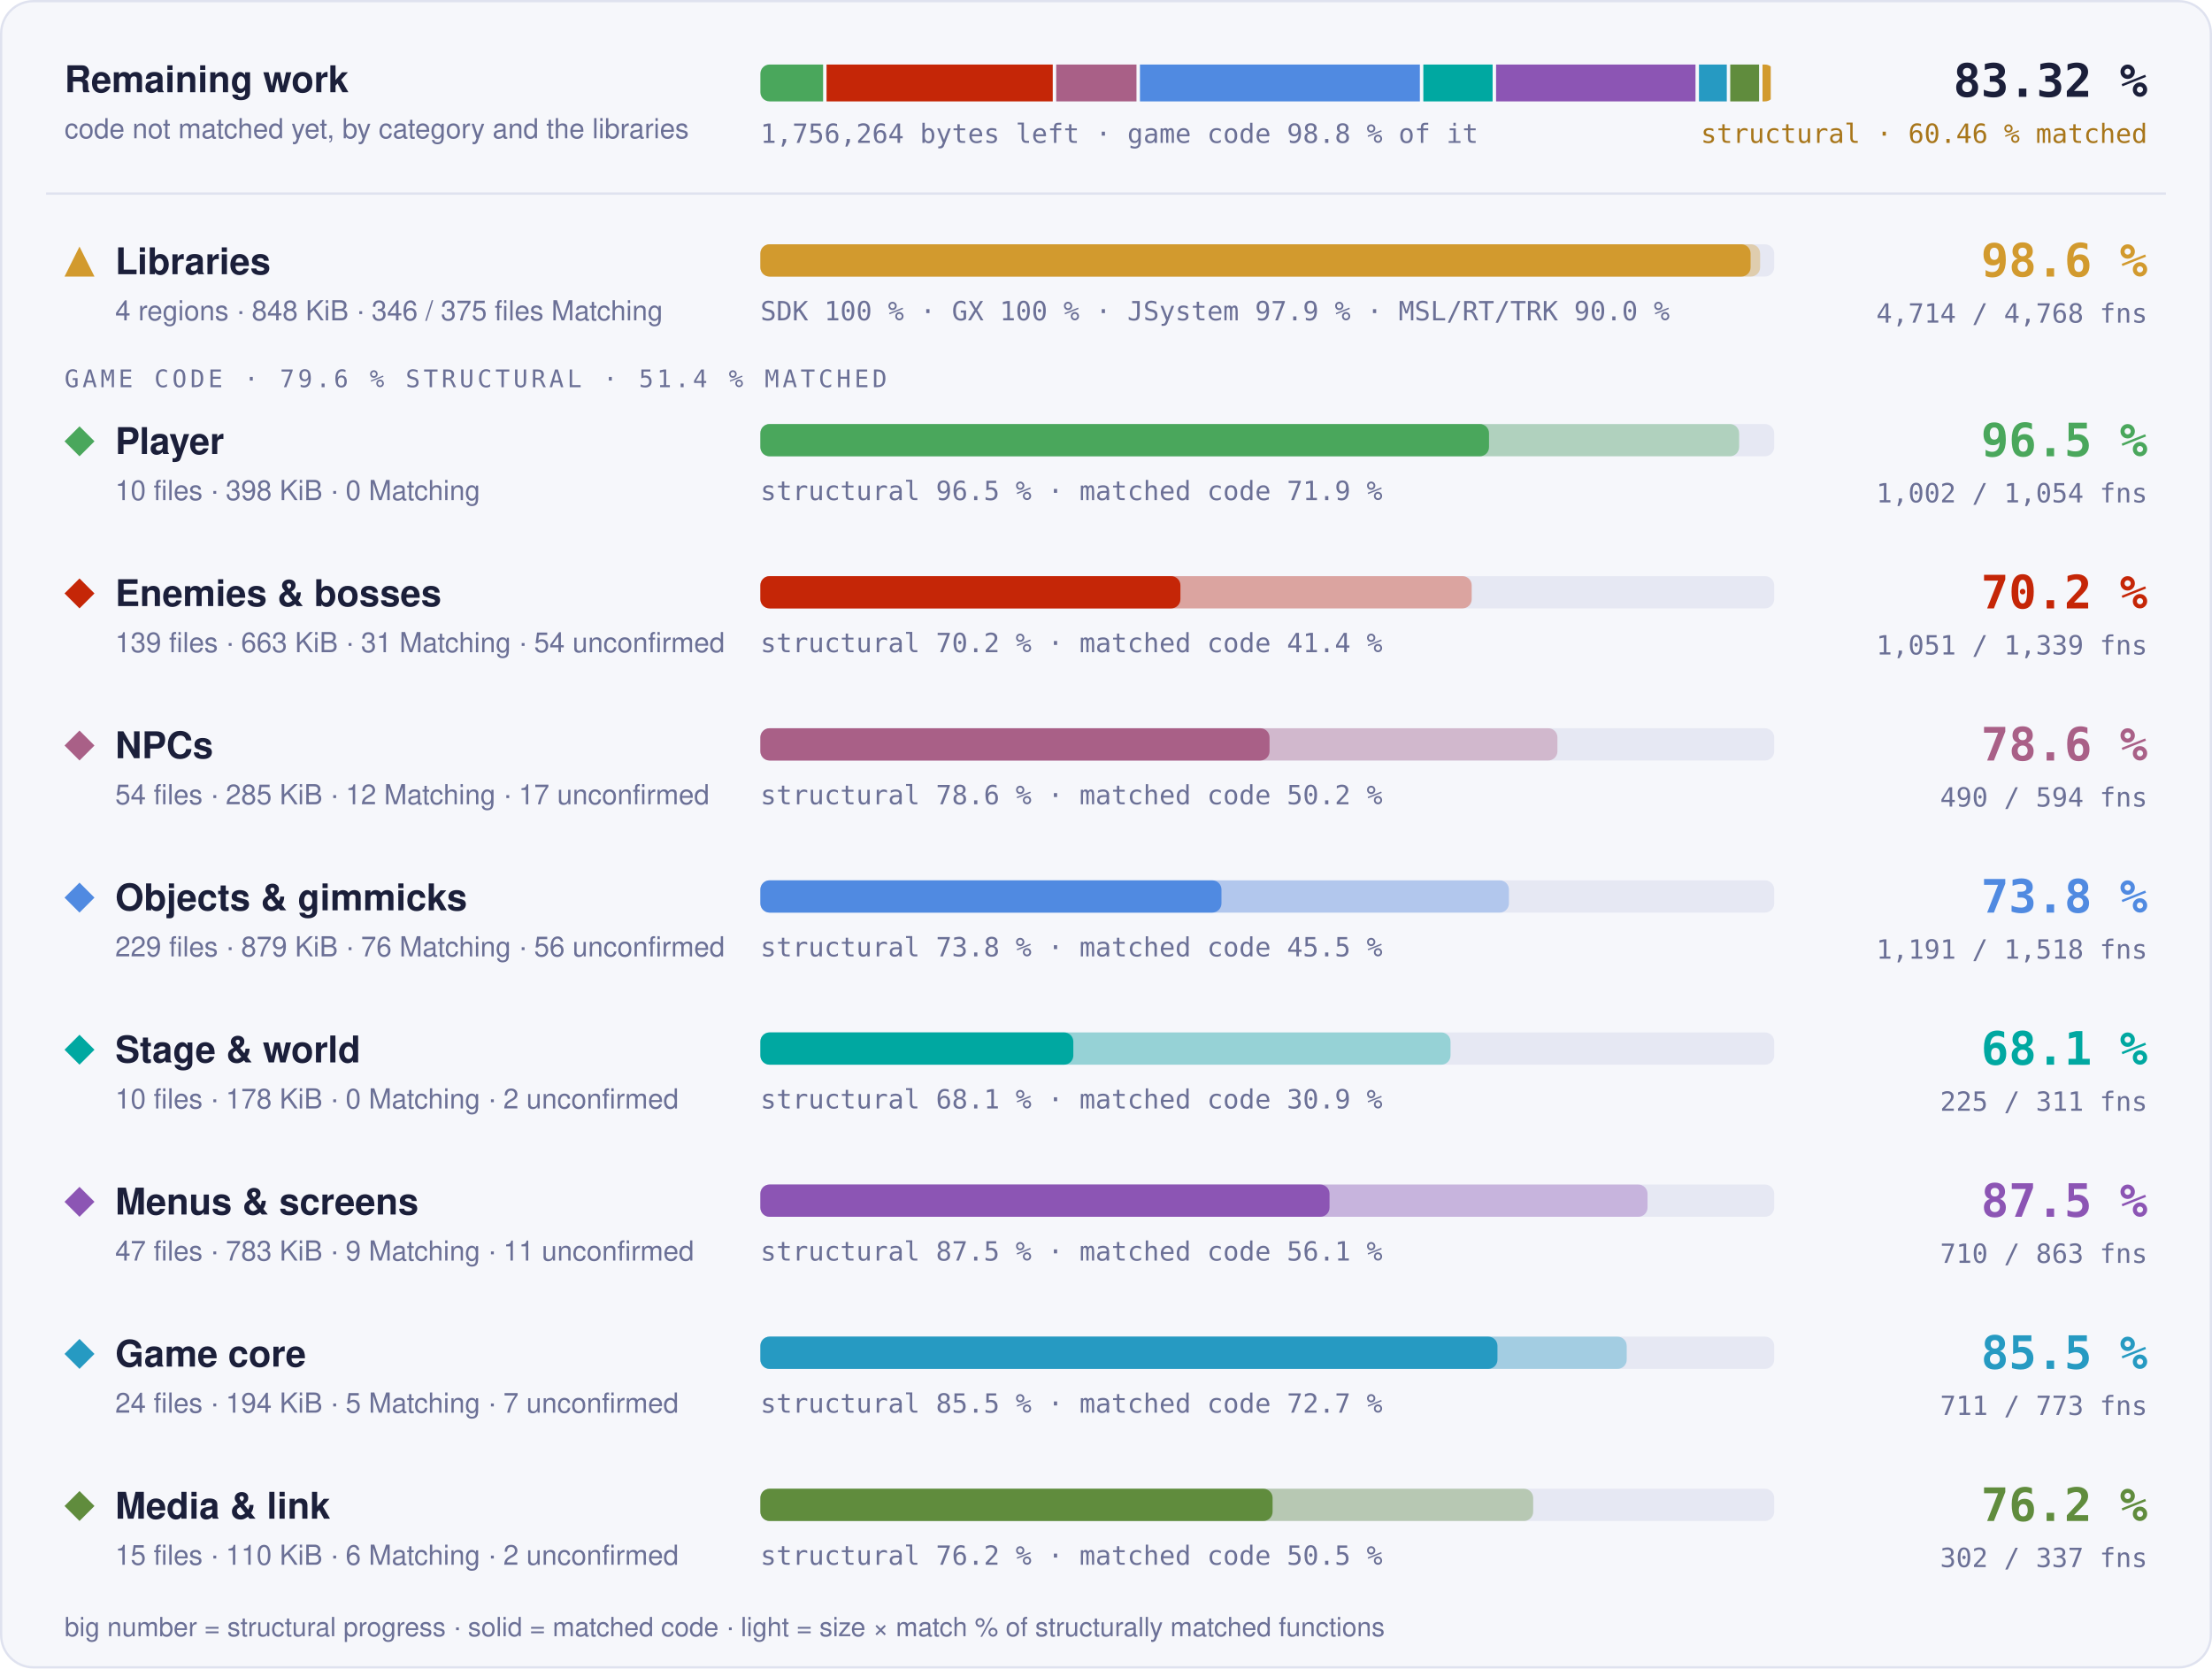
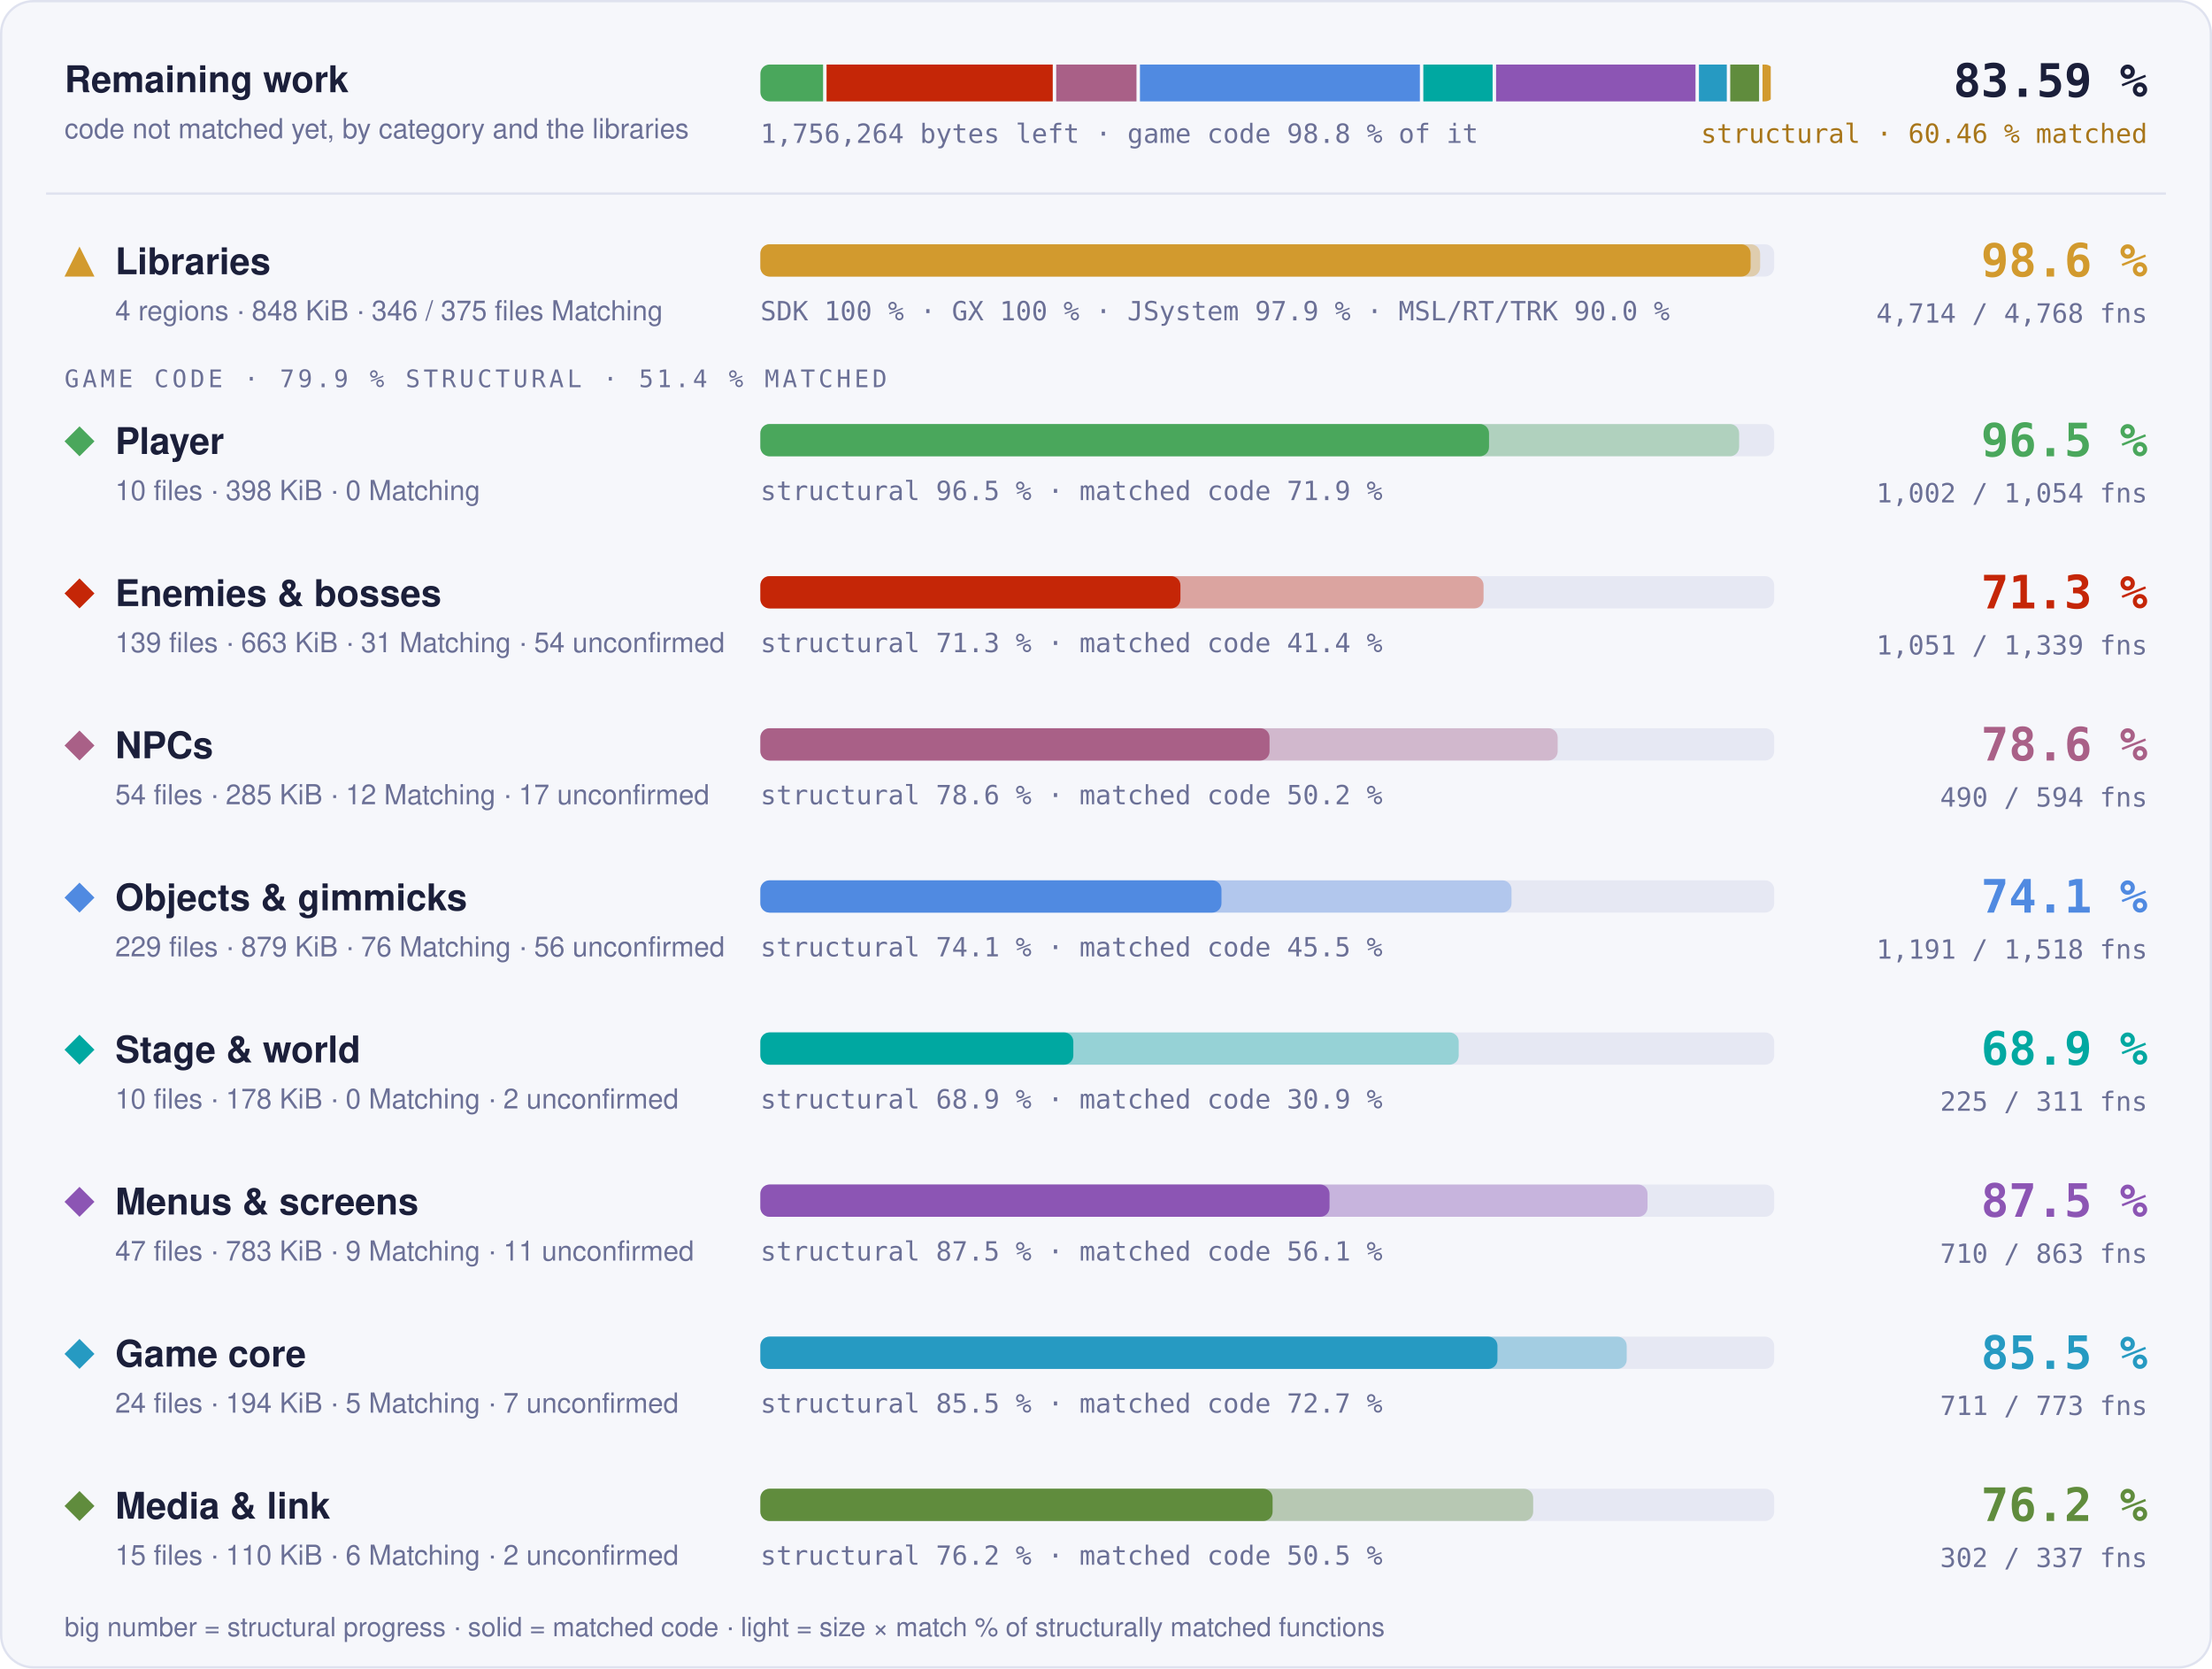
- <svg xmlns="http://www.w3.org/2000/svg" width="960" height="724" viewBox="0 0 960 724" role="img" aria-label="Progress overview: Libraries 98.6 % structural, 97.7 % matched code, 4714 of 4768 functions; Player 96.5 % structural, 71.9 % matched code, 1002 of 1054 functions; Enemies &amp; bosses 70.2 % structural, 41.4 % matched code, 1051 of 1339 functions; NPCs 78.6 % structural, 50.2 % matched code, 490 of 594 functions; Objects &amp; gimmicks 73.8 % structural, 45.5 % matched code, 1191 of 1518 functions; Stage &amp; world 68.1 % structural, 30.9 % matched code, 225 of 311 functions; Menus &amp; screens 87.5 % structural, 56.1 % matched code, 710 of 863 functions; Game core 85.5 % structural, 72.7 % matched code, 711 of 773 functions; Media &amp; link 76.2 % structural, 50.5 % matched code, 302 of 337 functions">
+ <svg xmlns="http://www.w3.org/2000/svg" width="960" height="724" viewBox="0 0 960 724" role="img" aria-label="Progress overview: Libraries 98.6 % structural, 97.7 % matched code, 4714 of 4768 functions; Player 96.5 % structural, 71.9 % matched code, 1002 of 1054 functions; Enemies &amp; bosses 71.3 % structural, 41.4 % matched code, 1051 of 1339 functions; NPCs 78.6 % structural, 50.2 % matched code, 490 of 594 functions; Objects &amp; gimmicks 74.1 % structural, 45.5 % matched code, 1191 of 1518 functions; Stage &amp; world 68.9 % structural, 30.9 % matched code, 225 of 311 functions; Menus &amp; screens 87.5 % structural, 56.1 % matched code, 710 of 863 functions; Game core 85.5 % structural, 72.7 % matched code, 711 of 773 functions; Media &amp; link 76.2 % structural, 50.5 % matched code, 302 of 337 functions">
  <style>text { font-family: -apple-system, BlinkMacSystemFont, 'Segoe UI', Helvetica, Arial, sans-serif; } .mono { font-family: ui-monospace, SFMono-Regular, 'SF Mono', Menlo, Consolas, monospace; } .grow { transform-box: fill-box; transform-origin: 0 50%; animation: grow 1.4s cubic-bezier(.2,.8,.2,1) both; } @keyframes grow { from { transform: scaleX(0); } } @media (prefers-reduced-motion: reduce) { * { animation: none !important; } }</style>
  <rect x="0.5" y="0.5" width="959" height="723" rx="14" fill="#f6f7fb" stroke="#dfe2ef" />
  <text x="28" y="40" font-size="16" font-weight="700" fill="#1b1f3a">Remaining work</text>
  <text x="28" y="60" font-size="12" fill="#6b7096">code not matched yet, by category and the libraries</text>
  <clipPath id="rw">
    <rect x="330" y="28" width="440" height="16" rx="4" />
  </clipPath>
  <g clip-path="url(#rw)">
    <rect class="grow" x="330.00" y="28" width="27.22" height="16" fill="#4aa75c" />
    <rect class="grow" x="358.72" y="28" width="98.17" height="16" fill="#c52607" />
    <rect class="grow" x="458.39" y="28" width="34.84" height="16" fill="#a96087" />
    <rect class="grow" x="494.73" y="28" width="121.49" height="16" fill="#508ae1" />
    <rect class="grow" x="617.72" y="28" width="30.07" height="16" fill="#00a8a1" />
    <rect class="grow" x="649.29" y="28" width="86.55" height="16" fill="#8c55b4" />
    <rect class="grow" x="737.34" y="28" width="12.08" height="16" fill="#269ac2" />
    <rect class="grow" x="750.92" y="28" width="12.51" height="16" fill="#608c3d" />
    <rect class="grow" x="764.93" y="28" width="3.57" height="16" fill="#d29a2e" />
  </g>
  <text x="330" y="62" class="mono" font-size="11.5" fill="#6b7096">1,756,264 bytes left · game code 98.8 % of it</text>
-   <text x="932" y="42" text-anchor="end" class="mono" font-size="20" font-weight="700" fill="#1b1f3a">83.32 %</text>
+   <text x="932" y="42" text-anchor="end" class="mono" font-size="20" font-weight="700" fill="#1b1f3a">83.59 %</text>
  <text x="932" y="62" text-anchor="end" class="mono" font-size="11.5" fill="#a8761a">structural · 60.46 % matched</text>
  <line x1="20" x2="940" y1="84" y2="84" stroke="#dfe2ef" />
  <g fill="#d29a2e">
    <path d="M34.5 107L41 120L28 120Z" />
  </g>
  <text x="50" y="119" font-size="16" font-weight="700" fill="#1b1f3a">Libraries</text>
  <text x="50" y="139" font-size="12" fill="#6b7096">4 regions · 848 KiB · 346 / 375 files Matching</text>
  <rect x="330" y="106" width="440" height="14" rx="4" fill="#e6e8f3" />
  <rect class="grow" style="animation-delay:0.0s" x="330" y="106" width="433.89" height="14" rx="4" fill="#d29a2e" fill-opacity="0.35" />
  <rect class="grow" style="animation-delay:0.0s" x="330" y="106" width="429.75" height="14" rx="4" fill="#d29a2e" />
  <text x="330" y="139" class="mono" font-size="11.5" fill="#6b7096">SDK 100 % · GX 100 % · JSystem 97.9 % · MSL/RT/TRK 90.0 %</text>
  <text x="932" y="120" text-anchor="end" class="mono" font-size="20" font-weight="700" fill="#d29a2e">98.6 %</text>
  <text x="932" y="140" text-anchor="end" class="mono" font-size="11.5" fill="#6b7096">4,714 / 4,768 fns</text>
-   <text x="28" y="168" class="mono" font-size="10.5" letter-spacing="0.14em" fill="#6b7096">GAME CODE · 79.6 % STRUCTURAL · 51.4 % MATCHED</text>
+   <text x="28" y="168" class="mono" font-size="10.5" letter-spacing="0.14em" fill="#6b7096">GAME CODE · 79.9 % STRUCTURAL · 51.4 % MATCHED</text>
  <g fill="#4aa75c">
    <path d="M34.5 185L41 191.5L34.5 198L28 191.5Z" />
  </g>
  <text x="50" y="197" font-size="16" font-weight="700" fill="#1b1f3a">Player</text>
  <text x="50" y="217" font-size="12" fill="#6b7096">10 files · 398 KiB · 0 Matching</text>
  <rect x="330" y="184" width="440" height="14" rx="4" fill="#e6e8f3" />
  <rect class="grow" style="animation-delay:0.1s" x="330" y="184" width="424.77" height="14" rx="4" fill="#4aa75c" fill-opacity="0.35" />
  <rect class="grow" style="animation-delay:0.1s" x="330" y="184" width="316.23" height="14" rx="4" fill="#4aa75c" />
  <text x="330" y="217" class="mono" font-size="11.5" fill="#6b7096">structural 96.5 % · matched code 71.9 %</text>
  <text x="932" y="198" text-anchor="end" class="mono" font-size="20" font-weight="700" fill="#4aa75c">96.5 %</text>
  <text x="932" y="218" text-anchor="end" class="mono" font-size="11.5" fill="#6b7096">1,002 / 1,054 fns</text>
  <g fill="#c52607">
    <path d="M34.5 251L41 257.5L34.5 264L28 257.5Z" />
  </g>
  <text x="50" y="263" font-size="16" font-weight="700" fill="#1b1f3a">Enemies &amp; bosses</text>
  <text x="50" y="283" font-size="12" fill="#6b7096">139 files · 663 KiB · 31 Matching · 54 unconfirmed</text>
  <rect x="330" y="250" width="440" height="14" rx="4" fill="#e6e8f3" />
-   <rect class="grow" style="animation-delay:0.2s" x="330" y="250" width="308.71" height="14" rx="4" fill="#c52607" fill-opacity="0.35" />
+   <rect class="grow" style="animation-delay:0.2s" x="330" y="250" width="313.86" height="14" rx="4" fill="#c52607" fill-opacity="0.35" />
  <rect class="grow" style="animation-delay:0.2s" x="330" y="250" width="182.30" height="14" rx="4" fill="#c52607" />
-   <text x="330" y="283" class="mono" font-size="11.5" fill="#6b7096">structural 70.2 % · matched code 41.4 %</text>
-   <text x="932" y="264" text-anchor="end" class="mono" font-size="20" font-weight="700" fill="#c52607">70.2 %</text>
+   <text x="330" y="283" class="mono" font-size="11.5" fill="#6b7096">structural 71.3 % · matched code 41.4 %</text>
+   <text x="932" y="264" text-anchor="end" class="mono" font-size="20" font-weight="700" fill="#c52607">71.3 %</text>
  <text x="932" y="284" text-anchor="end" class="mono" font-size="11.5" fill="#6b7096">1,051 / 1,339 fns</text>
  <g fill="#a96087">
    <path d="M34.5 317L41 323.5L34.5 330L28 323.5Z" />
  </g>
  <text x="50" y="329" font-size="16" font-weight="700" fill="#1b1f3a">NPCs</text>
  <text x="50" y="349" font-size="12" fill="#6b7096">54 files · 285 KiB · 12 Matching · 17 unconfirmed</text>
  <rect x="330" y="316" width="440" height="14" rx="4" fill="#e6e8f3" />
-   <rect class="grow" style="animation-delay:0.3s" x="330" y="316" width="345.92" height="14" rx="4" fill="#a96087" fill-opacity="0.35" />
+   <rect class="grow" style="animation-delay:0.3s" x="330" y="316" width="346.02" height="14" rx="4" fill="#a96087" fill-opacity="0.35" />
  <rect class="grow" style="animation-delay:0.3s" x="330" y="316" width="220.98" height="14" rx="4" fill="#a96087" />
  <text x="330" y="349" class="mono" font-size="11.5" fill="#6b7096">structural 78.6 % · matched code 50.2 %</text>
  <text x="932" y="330" text-anchor="end" class="mono" font-size="20" font-weight="700" fill="#a96087">78.6 %</text>
  <text x="932" y="350" text-anchor="end" class="mono" font-size="11.5" fill="#6b7096">490 / 594 fns</text>
  <g fill="#508ae1">
    <path d="M34.5 383L41 389.5L34.5 396L28 389.5Z" />
  </g>
  <text x="50" y="395" font-size="16" font-weight="700" fill="#1b1f3a">Objects &amp; gimmicks</text>
  <text x="50" y="415" font-size="12" fill="#6b7096">229 files · 879 KiB · 76 Matching · 56 unconfirmed</text>
  <rect x="330" y="382" width="440" height="14" rx="4" fill="#e6e8f3" />
-   <rect class="grow" style="animation-delay:0.4s" x="330" y="382" width="324.87" height="14" rx="4" fill="#508ae1" fill-opacity="0.35" />
+   <rect class="grow" style="animation-delay:0.4s" x="330" y="382" width="325.99" height="14" rx="4" fill="#508ae1" fill-opacity="0.35" />
  <rect class="grow" style="animation-delay:0.4s" x="330" y="382" width="200.11" height="14" rx="4" fill="#508ae1" />
-   <text x="330" y="415" class="mono" font-size="11.5" fill="#6b7096">structural 73.8 % · matched code 45.5 %</text>
-   <text x="932" y="396" text-anchor="end" class="mono" font-size="20" font-weight="700" fill="#508ae1">73.8 %</text>
+   <text x="330" y="415" class="mono" font-size="11.5" fill="#6b7096">structural 74.1 % · matched code 45.5 %</text>
+   <text x="932" y="396" text-anchor="end" class="mono" font-size="20" font-weight="700" fill="#508ae1">74.1 %</text>
  <text x="932" y="416" text-anchor="end" class="mono" font-size="11.5" fill="#6b7096">1,191 / 1,518 fns</text>
  <g fill="#00a8a1">
    <path d="M34.5 449L41 455.5L34.5 462L28 455.5Z" />
  </g>
  <text x="50" y="461" font-size="16" font-weight="700" fill="#1b1f3a">Stage &amp; world</text>
  <text x="50" y="481" font-size="12" fill="#6b7096">10 files · 178 KiB · 0 Matching · 2 unconfirmed</text>
  <rect x="330" y="448" width="440" height="14" rx="4" fill="#e6e8f3" />
-   <rect class="grow" style="animation-delay:0.5s" x="330" y="448" width="299.52" height="14" rx="4" fill="#00a8a1" fill-opacity="0.35" />
+   <rect class="grow" style="animation-delay:0.5s" x="330" y="448" width="303.07" height="14" rx="4" fill="#00a8a1" fill-opacity="0.35" />
  <rect class="grow" style="animation-delay:0.5s" x="330" y="448" width="135.82" height="14" rx="4" fill="#00a8a1" />
-   <text x="330" y="481" class="mono" font-size="11.5" fill="#6b7096">structural 68.1 % · matched code 30.9 %</text>
-   <text x="932" y="462" text-anchor="end" class="mono" font-size="20" font-weight="700" fill="#00a8a1">68.1 %</text>
+   <text x="330" y="481" class="mono" font-size="11.5" fill="#6b7096">structural 68.9 % · matched code 30.9 %</text>
+   <text x="932" y="462" text-anchor="end" class="mono" font-size="20" font-weight="700" fill="#00a8a1">68.9 %</text>
  <text x="932" y="482" text-anchor="end" class="mono" font-size="11.5" fill="#6b7096">225 / 311 fns</text>
  <g fill="#8c55b4">
    <path d="M34.5 515L41 521.5L34.5 528L28 521.5Z" />
  </g>
  <text x="50" y="527" font-size="16" font-weight="700" fill="#1b1f3a">Menus &amp; screens</text>
  <text x="50" y="547" font-size="12" fill="#6b7096">47 files · 783 KiB · 9 Matching · 11 unconfirmed</text>
  <rect x="330" y="514" width="440" height="14" rx="4" fill="#e6e8f3" />
  <rect class="grow" style="animation-delay:0.6s" x="330" y="514" width="385.02" height="14" rx="4" fill="#8c55b4" fill-opacity="0.35" />
  <rect class="grow" style="animation-delay:0.6s" x="330" y="514" width="247.01" height="14" rx="4" fill="#8c55b4" />
  <text x="330" y="547" class="mono" font-size="11.5" fill="#6b7096">structural 87.5 % · matched code 56.1 %</text>
  <text x="932" y="528" text-anchor="end" class="mono" font-size="20" font-weight="700" fill="#8c55b4">87.5 %</text>
  <text x="932" y="548" text-anchor="end" class="mono" font-size="11.5" fill="#6b7096">710 / 863 fns</text>
  <g fill="#269ac2">
    <path d="M34.5 581L41 587.5L34.5 594L28 587.5Z" />
  </g>
  <text x="50" y="593" font-size="16" font-weight="700" fill="#1b1f3a">Game core</text>
  <text x="50" y="613" font-size="12" fill="#6b7096">24 files · 194 KiB · 5 Matching · 7 unconfirmed</text>
  <rect x="330" y="580" width="440" height="14" rx="4" fill="#e6e8f3" />
  <rect class="grow" style="animation-delay:0.7s" x="330" y="580" width="375.98" height="14" rx="4" fill="#269ac2" fill-opacity="0.35" />
  <rect class="grow" style="animation-delay:0.7s" x="330" y="580" width="319.89" height="14" rx="4" fill="#269ac2" />
  <text x="330" y="613" class="mono" font-size="11.5" fill="#6b7096">structural 85.5 % · matched code 72.7 %</text>
  <text x="932" y="594" text-anchor="end" class="mono" font-size="20" font-weight="700" fill="#269ac2">85.5 %</text>
  <text x="932" y="614" text-anchor="end" class="mono" font-size="11.5" fill="#6b7096">711 / 773 fns</text>
  <g fill="#608c3d">
    <path d="M34.5 647L41 653.5L34.5 660L28 653.5Z" />
  </g>
  <text x="50" y="659" font-size="16" font-weight="700" fill="#1b1f3a">Media &amp; link</text>
  <text x="50" y="679" font-size="12" fill="#6b7096">15 files · 110 KiB · 6 Matching · 2 unconfirmed</text>
  <rect x="330" y="646" width="440" height="14" rx="4" fill="#e6e8f3" />
  <rect class="grow" style="animation-delay:0.8s" x="330" y="646" width="335.39" height="14" rx="4" fill="#608c3d" fill-opacity="0.35" />
  <rect class="grow" style="animation-delay:0.8s" x="330" y="646" width="222.30" height="14" rx="4" fill="#608c3d" />
  <text x="330" y="679" class="mono" font-size="11.5" fill="#6b7096">structural 76.2 % · matched code 50.5 %</text>
  <text x="932" y="660" text-anchor="end" class="mono" font-size="20" font-weight="700" fill="#608c3d">76.2 %</text>
  <text x="932" y="680" text-anchor="end" class="mono" font-size="11.5" fill="#6b7096">302 / 337 fns</text>
  <text x="28" y="710" font-size="11.5" fill="#6b7096">big number = structural progress · solid = matched code · light = size × match % of structurally matched functions</text>
</svg>
